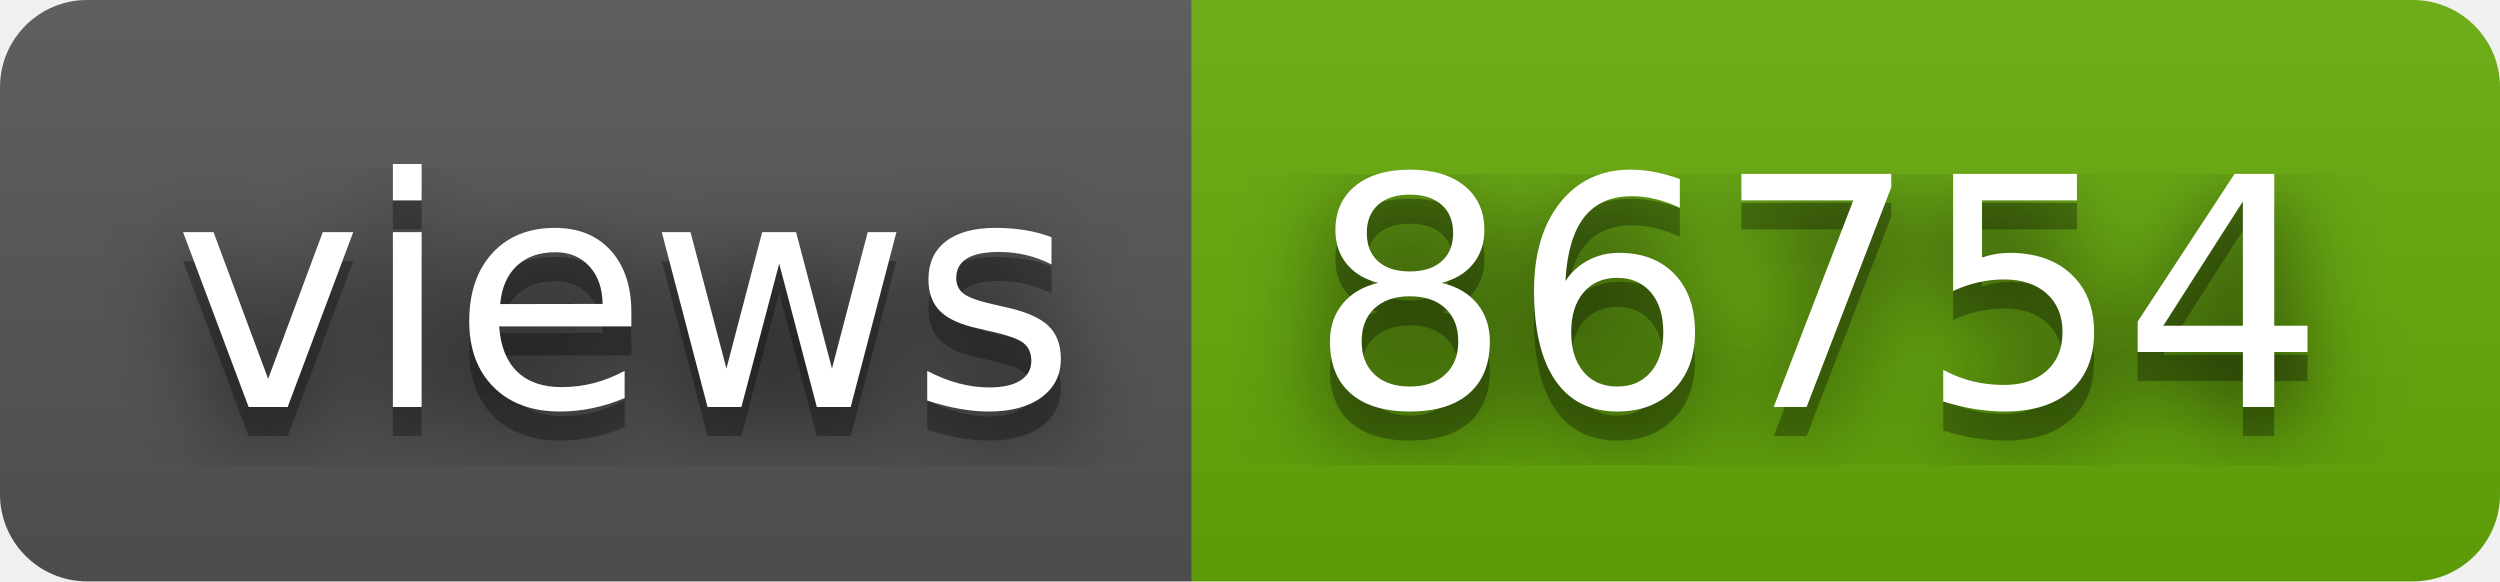
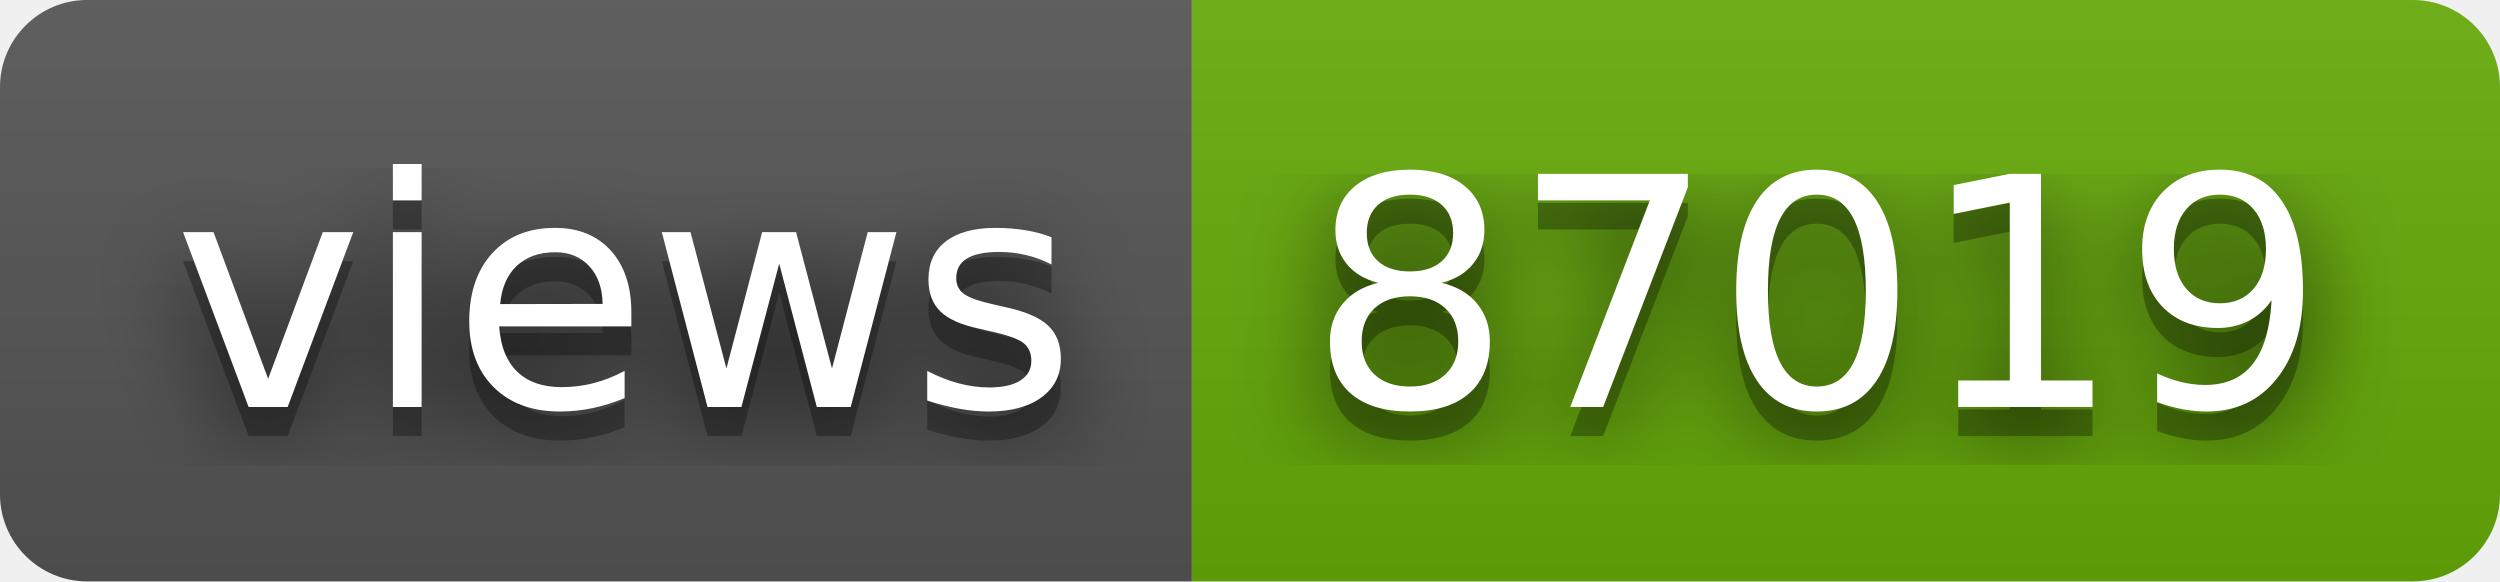
- <svg xmlns="http://www.w3.org/2000/svg" width="86" height="20" role="img" aria-label="views: 86754">
+ <svg xmlns="http://www.w3.org/2000/svg" width="86" height="20" role="img" aria-label="views: 87019">
  <filter id="blur">
    <feGaussianBlur in="SourceGraphic" stdDeviation="16" />
  </filter>
  <linearGradient id="s" x2="0" y2="100%">
    <stop offset="0" stop-color="#bbb" stop-opacity=".1" />
    <stop offset="1" stop-opacity=".1" />
  </linearGradient>
  <clipPath id="r">
    <rect width="86" height="20" rx="3" fill="#fff" />
  </clipPath>
  <g clip-path="url(#r)">
    <rect width="41" height="20" fill="#555" />
    <rect x="41" width="45" height="20" fill="#67ac09" />
    <rect width="86" height="20" fill="url(#s)" />
  </g>
  <g fill="#fff" text-anchor="middle" font-family="Verdana,Geneva,DejaVu Sans,sans-serif" text-rendering="geometricPrecision" font-size="110">
    <text aria-hidden="true" x="215" y="150" fill="#010101" fill-opacity=".80" filter="url(#blur)" transform="scale(.1)" textLength="310">views</text>
    <text aria-hidden="true" x="215" y="150" fill="#010101" fill-opacity=".3" transform="scale(.1)" textLength="310">views</text>
    <text x="215" y="140" transform="scale(.1)" fill="#fff" textLength="310">views</text>
-     <text aria-hidden="true" x="625" y="150" fill="#010101" fill-opacity=".80" filter="url(#blur)" transform="scale(.1)" textLength="350">86754</text>
-     <text aria-hidden="true" x="625" y="150" fill="#010101" fill-opacity=".3" transform="scale(.1)" textLength="350">86754</text>
-     <text x="625" y="140" transform="scale(.1)" fill="#fff" textLength="350">86754</text>
+     <text aria-hidden="true" x="625" y="150" fill="#010101" fill-opacity=".80" filter="url(#blur)" transform="scale(.1)" textLength="350">87019</text>
+     <text aria-hidden="true" x="625" y="150" fill="#010101" fill-opacity=".3" transform="scale(.1)" textLength="350">87019</text>
+     <text x="625" y="140" transform="scale(.1)" fill="#fff" textLength="350">87019</text>
  </g>
</svg>
